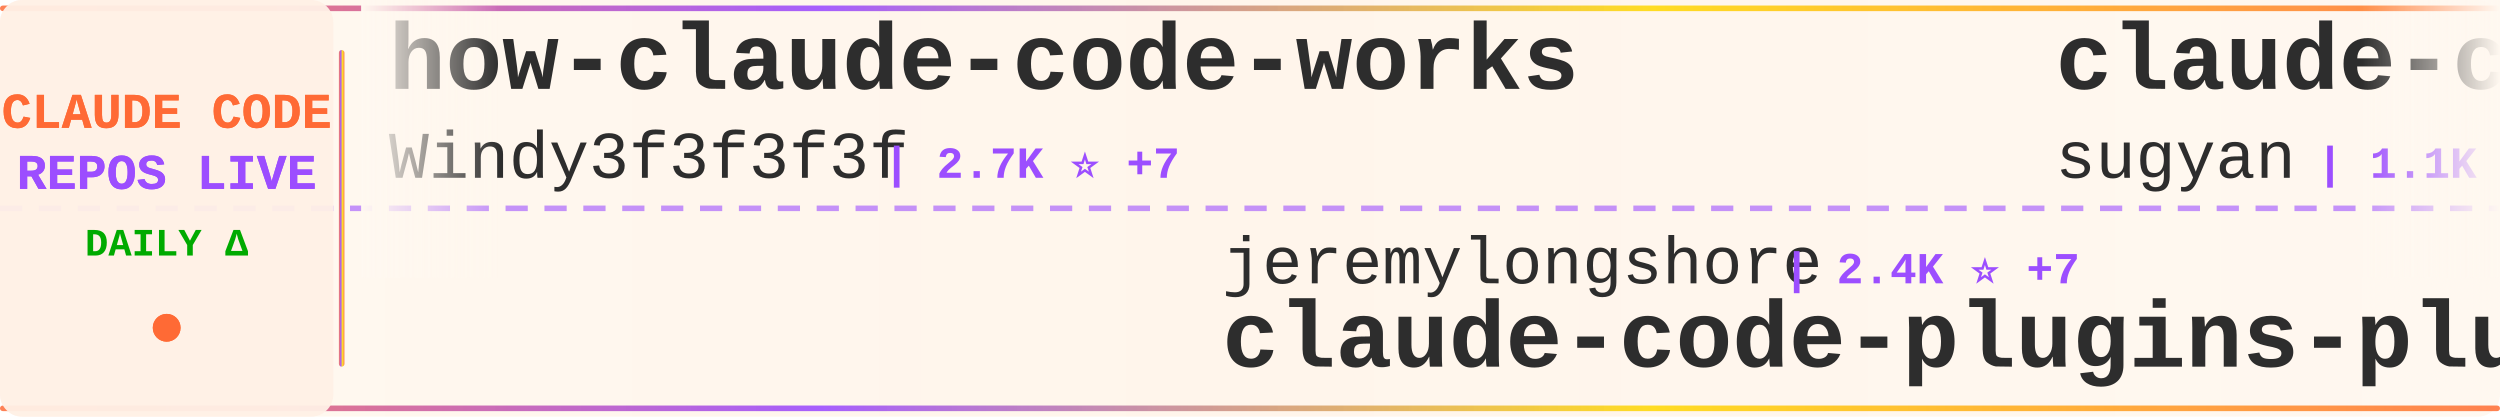
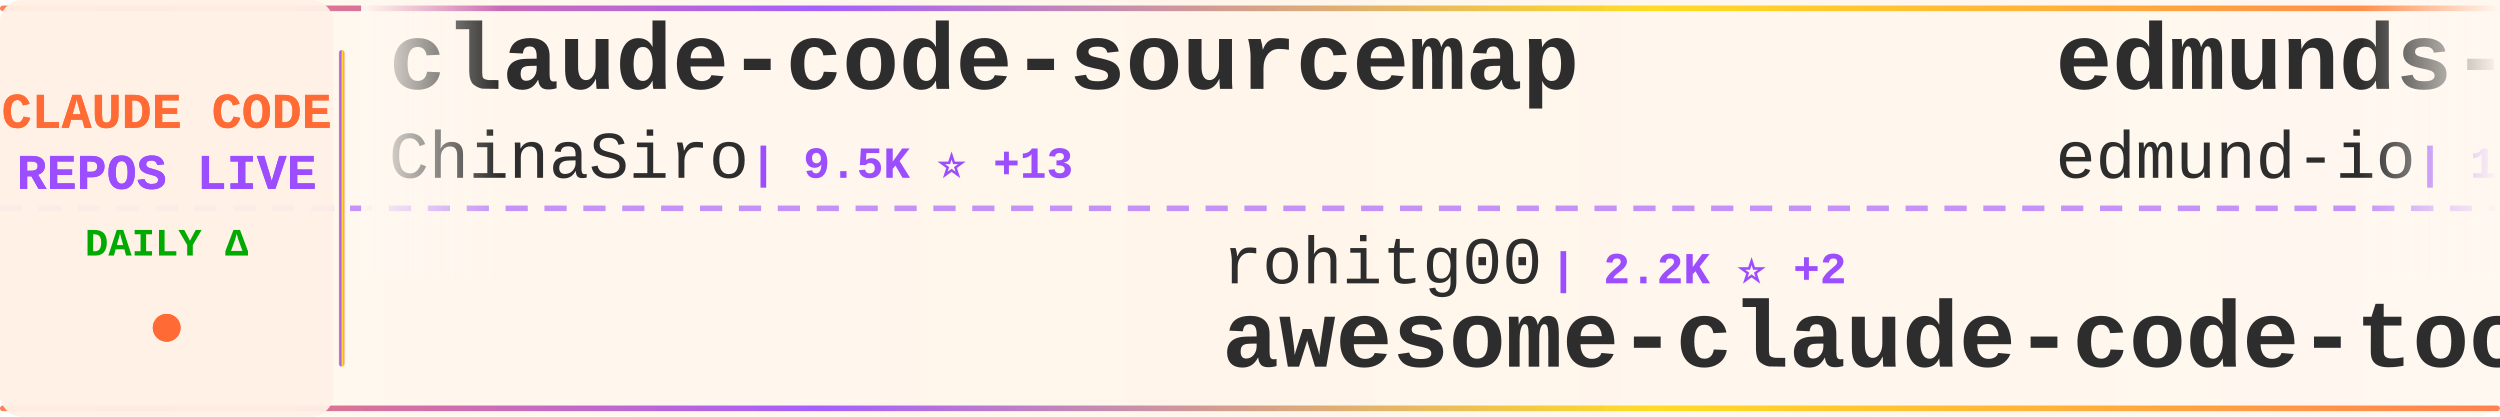
<svg xmlns="http://www.w3.org/2000/svg" width="900" height="150">
  <defs>
    <linearGradient id="tickerBg" x1="0%" y1="0%" x2="100%" y2="0%">
      <stop offset="0%" style="stop-color:#fff8f0;stop-opacity:0.98" />
      <stop offset="50%" style="stop-color:#fff5eb;stop-opacity:1" />
      <stop offset="100%" style="stop-color:#fff8f0;stop-opacity:0.98" />
    </linearGradient>
    <linearGradient id="borderGrad" x1="0%" y1="0%" x2="100%" y2="0%">
      <stop offset="0%" style="stop-color:#FF6B35;stop-opacity:0.85">
        <animate attributeName="stop-opacity" values="0.85;1;0.85" dur="2s" repeatCount="indefinite" />
      </stop>
      <stop offset="33%" style="stop-color:#9C4EFF;stop-opacity:0.9">
        <animate attributeName="stop-opacity" values="0.9;1;0.9" dur="2.2s" repeatCount="indefinite" />
      </stop>
      <stop offset="66%" style="stop-color:#FFD700;stop-opacity:0.85">
        <animate attributeName="stop-opacity" values="0.85;1;0.85" dur="1.8s" repeatCount="indefinite" />
      </stop>
      <stop offset="100%" style="stop-color:#FF6B35;stop-opacity:0.85">
        <animate attributeName="stop-opacity" values="0.85;1;0.85" dur="2s" repeatCount="indefinite" />
      </stop>
    </linearGradient>
    <filter id="textGlow">
      <feGaussianBlur stdDeviation="0.15" result="coloredBlur" />
      <feMerge>
        <feMergeNode in="coloredBlur" />
        <feMergeNode in="SourceGraphic" />
      </feMerge>
    </filter>
    <filter id="metricGlow">
      <feGaussianBlur stdDeviation="0.2" result="coloredBlur" />
      <feMerge>
        <feMergeNode in="coloredBlur" />
        <feMergeNode in="SourceGraphic" />
      </feMerge>
    </filter>
    <linearGradient id="leftFade" x1="0%" y1="0%" x2="100%" y2="0%">
      <stop offset="0%" style="stop-color:#fff8f0;stop-opacity:1" />
      <stop offset="100%" style="stop-color:#fff8f0;stop-opacity:0" />
    </linearGradient>
    <linearGradient id="rightFade" x1="0%" y1="0%" x2="100%" y2="0%">
      <stop offset="0%" style="stop-color:#fff8f0;stop-opacity:0" />
      <stop offset="100%" style="stop-color:#fff8f0;stop-opacity:1" />
    </linearGradient>
  </defs>
  <rect width="900" height="150" fill="url(#tickerBg)" rx="8" />
  <rect x="0" y="2" width="900" height="2" fill="url(#borderGrad)" rx="1" />
  <rect x="0" y="146" width="900" height="2" fill="url(#borderGrad)" rx="1" />
  <line x1="0" y1="75" x2="900" y2="75" stroke="#9C4EFF" stroke-width="2" stroke-dasharray="8 6" opacity="0.6" />
  <rect x="0" y="0" width="120" height="150" fill="#fff0e6" opacity="0.95" rx="8" />
  <text x="60" y="46" font-family="'Courier New', monospace" font-size="18" font-weight="bold" fill="#FF6B35" text-anchor="middle" filter="url(#textGlow)">
    CLAUDE CODE
  </text>
  <text x="60" y="68" font-family="'Courier New', monospace" font-size="18" font-weight="bold" fill="#9C4EFF" text-anchor="middle" filter="url(#textGlow)">
    REPOS LIVE
  </text>
  <text x="60" y="92" font-family="'Courier New', monospace" font-size="14" font-weight="bold" fill="#00aa00" text-anchor="middle">
    DAILY Δ
  </text>
  <circle cx="60" cy="118" r="5" fill="#FF6B35" filter="url(#metricGlow)">
    <animate attributeName="r" values="4;6;4" dur="1.5s" repeatCount="indefinite" />
    <animate attributeName="opacity" values="0.6;1;0.6" dur="1.5s" repeatCount="indefinite" />
  </circle>
  <rect x="122" y="18" width="2" height="114" fill="url(#borderGrad)" rx="1" />
  <clipPath id="tickerClip">
    <rect x="130" y="0" width="770" height="150" />
  </clipPath>
  <g clip-path="url(#tickerClip)">
    <g id="tickerItems">
      <animateTransform attributeName="transform" attributeType="XML" type="translate" from="0 0" to="-3000 0" dur="54s" repeatCount="indefinite" />
      <g transform="translate(0, 0)">
-         <text x="140" y="32" font-family="'Courier New', monospace" font-size="34" font-weight="bold" fill="#2d2d2d">how-claude-code-works</text>
-         <text x="140" y="64" font-family="'Courier New', monospace" font-size="24" font-weight="normal" fill="#2d2d2d" opacity="1.0">Windy3f3f3f3f</text>
-         <text x="318" y="64" font-family="'Courier New', monospace" font-size="16" font-weight="bold" fill="#9C4EFF"> | 2.7K ⭐ +7</text>
+         <text x="140" y="32" font-family="'Courier New', monospace" font-size="34" font-weight="bold" fill="#2d2d2d">claude-code-sourcemap</text>
+         <text x="140" y="64" font-family="'Courier New', monospace" font-size="24" font-weight="normal" fill="#2d2d2d" opacity="1.0">ChinaSiro</text>
+         <text x="270" y="64" font-family="'Courier New', monospace" font-size="16" font-weight="bold" fill="#9C4EFF"> | 9.5K ⭐ +13</text>
      </g>
      <g transform="translate(300, 0)">
-         <text x="140" y="102" font-family="'Courier New', monospace" font-size="24" font-weight="normal" fill="#2d2d2d" opacity="1.0">jeremylongshore</text>
-         <text x="342" y="102" font-family="'Courier New', monospace" font-size="16" font-weight="bold" fill="#9C4EFF"> | 2.4K ⭐ +7</text>
-         <text x="140" y="132" font-family="'Courier New', monospace" font-size="34" font-weight="bold" fill="#2d2d2d">claude-code-plugins-plus...</text>
+         <text x="140" y="102" font-family="'Courier New', monospace" font-size="24" font-weight="normal" fill="#2d2d2d" opacity="1.0">rohitg00</text>
+         <text x="258" y="102" font-family="'Courier New', monospace" font-size="16" font-weight="bold" fill="#9C4EFF"> | 2.2K ⭐ +2</text>
+         <text x="140" y="132" font-family="'Courier New', monospace" font-size="34" font-weight="bold" fill="#2d2d2d">awesome-claude-code-tool...</text>
      </g>
      <g transform="translate(600, 0)">
-         <text x="140" y="32" font-family="'Courier New', monospace" font-size="34" font-weight="bold" fill="#2d2d2d">claude-code-webui</text>
-         <text x="140" y="64" font-family="'Courier New', monospace" font-size="24" font-weight="normal" fill="#2d2d2d" opacity="1.0">sugyan</text>
-         <text x="234" y="64" font-family="'Courier New', monospace" font-size="16" font-weight="bold" fill="#9C4EFF"> | 1.1K ⭐ +1</text>
+         <text x="140" y="32" font-family="'Courier New', monospace" font-size="34" font-weight="bold" fill="#2d2d2d">edmunds-claude-code</text>
+         <text x="140" y="64" font-family="'Courier New', monospace" font-size="24" font-weight="normal" fill="#2d2d2d" opacity="1.0">edmund-io</text>
+         <text x="270" y="64" font-family="'Courier New', monospace" font-size="16" font-weight="bold" fill="#9C4EFF"> | 1.5K ⭐ +1</text>
      </g>
      <g transform="translate(900, 0)">
-         <text x="140" y="102" font-family="'Courier New', monospace" font-size="24" font-weight="normal" fill="#2d2d2d" opacity="1.0">anthropics</text>
-         <text x="282" y="102" font-family="'Courier New', monospace" font-size="16" font-weight="bold" fill="#9C4EFF"> | 887 ⭐</text>
-         <text x="140" y="132" font-family="'Courier New', monospace" font-size="34" font-weight="bold" fill="#2d2d2d">claude-code-base-action</text>
+         <text x="140" y="102" font-family="'Courier New', monospace" font-size="24" font-weight="normal" fill="#2d2d2d" opacity="1.0">ghuntley</text>
+         <text x="258" y="102" font-family="'Courier New', monospace" font-size="16" font-weight="bold" fill="#9C4EFF"> | 986 ⭐</text>
+         <text x="140" y="132" font-family="'Courier New', monospace" font-size="34" font-weight="bold" fill="#2d2d2d">claude-code-source-code-...</text>
      </g>
      <g transform="translate(1200, 0)">
-         <text x="140" y="32" font-family="'Courier New', monospace" font-size="34" font-weight="bold" fill="#2d2d2d">claude-code-sourcemap</text>
-         <text x="140" y="64" font-family="'Courier New', monospace" font-size="24" font-weight="normal" fill="#2d2d2d" opacity="1.0">Hyper66666</text>
-         <text x="282" y="64" font-family="'Courier New', monospace" font-size="16" font-weight="bold" fill="#9C4EFF"> | 216 ⭐</text>
+         <text x="140" y="32" font-family="'Courier New', monospace" font-size="34" font-weight="bold" fill="#2d2d2d">collection-claude-code-s...</text>
+         <text x="140" y="64" font-family="'Courier New', monospace" font-size="24" font-weight="normal" fill="#2d2d2d" opacity="1.0">chauncygu</text>
+         <text x="270" y="64" font-family="'Courier New', monospace" font-size="16" font-weight="bold" fill="#9C4EFF"> | 2.7K ⭐ +7</text>
      </g>
      <g transform="translate(1500, 0)">
-         <text x="140" y="102" font-family="'Courier New', monospace" font-size="24" font-weight="normal" fill="#2d2d2d" opacity="1.0">jqueryscript</text>
-         <text x="306" y="102" font-family="'Courier New', monospace" font-size="16" font-weight="bold" fill="#9C4EFF"> | 442 ⭐ +2</text>
-         <text x="140" y="132" font-family="'Courier New', monospace" font-size="34" font-weight="bold" fill="#2d2d2d">awesome-claude-code</text>
+         <text x="140" y="102" font-family="'Courier New', monospace" font-size="24" font-weight="normal" fill="#2d2d2d" opacity="1.0">lorryjovens-hub</text>
+         <text x="342" y="102" font-family="'Courier New', monospace" font-size="16" font-weight="bold" fill="#9C4EFF"> | 1.7K ⭐ +2</text>
+         <text x="140" y="132" font-family="'Courier New', monospace" font-size="34" font-weight="bold" fill="#2d2d2d">claude-code-rust</text>
      </g>
      <g transform="translate(1800, 0)">
-         <text x="140" y="32" font-family="'Courier New', monospace" font-size="34" font-weight="bold" fill="#2d2d2d">pi-vs-claude-code</text>
-         <text x="140" y="64" font-family="'Courier New', monospace" font-size="24" font-weight="normal" fill="#2d2d2d" opacity="1.0">disler</text>
-         <text x="234" y="64" font-family="'Courier New', monospace" font-size="16" font-weight="bold" fill="#9C4EFF"> | 1.4K ⭐ +6</text>
+         <text x="140" y="32" font-family="'Courier New', monospace" font-size="34" font-weight="bold" fill="#2d2d2d">claude-code-source-build</text>
+         <text x="140" y="64" font-family="'Courier New', monospace" font-size="24" font-weight="normal" fill="#2d2d2d" opacity="1.0">andrew-kramer-inno</text>
+         <text x="378" y="64" font-family="'Courier New', monospace" font-size="16" font-weight="bold" fill="#9C4EFF"> | 589 ⭐</text>
      </g>
      <g transform="translate(2100, 0)">
-         <text x="140" y="102" font-family="'Courier New', monospace" font-size="24" font-weight="normal" fill="#2d2d2d" opacity="1.0">shanraisshan</text>
-         <text x="306" y="102" font-family="'Courier New', monospace" font-size="16" font-weight="bold" fill="#9C4EFF"> | 60.3K ⭐ +381</text>
-         <text x="140" y="132" font-family="'Courier New', monospace" font-size="34" font-weight="bold" fill="#2d2d2d">claude-code-best-practic...</text>
+         <text x="140" y="102" font-family="'Courier New', monospace" font-size="24" font-weight="normal" fill="#2d2d2d" opacity="1.0">wanshuiyin</text>
+         <text x="282" y="102" font-family="'Courier New', monospace" font-size="16" font-weight="bold" fill="#9C4EFF"> | 12.6K ⭐ +45</text>
+         <text x="140" y="132" font-family="'Courier New', monospace" font-size="34" font-weight="bold" fill="#2d2d2d">Auto-claude-code-researc...</text>
      </g>
      <g transform="translate(2400, 0)">
-         <text x="140" y="32" font-family="'Courier New', monospace" font-size="34" font-weight="bold" fill="#2d2d2d">claude-howto</text>
-         <text x="140" y="64" font-family="'Courier New', monospace" font-size="24" font-weight="normal" fill="#2d2d2d" opacity="1.0">luongnv89</text>
-         <text x="270" y="64" font-family="'Courier New', monospace" font-size="16" font-weight="bold" fill="#9C4EFF"> | 38.2K ⭐ +105</text>
+         <text x="140" y="32" font-family="'Courier New', monospace" font-size="34" font-weight="bold" fill="#2d2d2d">claude-code-hooks-master...</text>
+         <text x="140" y="64" font-family="'Courier New', monospace" font-size="24" font-weight="normal" fill="#2d2d2d" opacity="1.0">disler</text>
+         <text x="234" y="64" font-family="'Courier New', monospace" font-size="16" font-weight="bold" fill="#9C4EFF"> | 3.8K ⭐</text>
      </g>
      <g transform="translate(2700, 0)">
-         <text x="140" y="102" font-family="'Courier New', monospace" font-size="24" font-weight="normal" fill="#2d2d2d" opacity="1.0">anthropics</text>
-         <text x="282" y="102" font-family="'Courier New', monospace" font-size="16" font-weight="bold" fill="#9C4EFF"> | 5.4K ⭐ +20</text>
-         <text x="140" y="132" font-family="'Courier New', monospace" font-size="34" font-weight="bold" fill="#2d2d2d">claude-code-security-rev...</text>
+         <text x="140" y="102" font-family="'Courier New', monospace" font-size="24" font-weight="normal" fill="#2d2d2d" opacity="1.0">luongnv89</text>
+         <text x="270" y="102" font-family="'Courier New', monospace" font-size="16" font-weight="bold" fill="#9C4EFF"> | 38.2K ⭐ +106</text>
+         <text x="140" y="132" font-family="'Courier New', monospace" font-size="34" font-weight="bold" fill="#2d2d2d">claude-howto</text>
      </g>
      <g transform="translate(3000, 0)">
-         <text x="140" y="32" font-family="'Courier New', monospace" font-size="34" font-weight="bold" fill="#2d2d2d">how-claude-code-works</text>
-         <text x="140" y="64" font-family="'Courier New', monospace" font-size="24" font-weight="normal" fill="#2d2d2d" opacity="1.0">Windy3f3f3f3f</text>
-         <text x="318" y="64" font-family="'Courier New', monospace" font-size="16" font-weight="bold" fill="#9C4EFF"> | 2.7K ⭐ +7</text>
+         <text x="140" y="32" font-family="'Courier New', monospace" font-size="34" font-weight="bold" fill="#2d2d2d">claude-code-sourcemap</text>
+         <text x="140" y="64" font-family="'Courier New', monospace" font-size="24" font-weight="normal" fill="#2d2d2d" opacity="1.0">ChinaSiro</text>
+         <text x="270" y="64" font-family="'Courier New', monospace" font-size="16" font-weight="bold" fill="#9C4EFF"> | 9.5K ⭐ +13</text>
      </g>
      <g transform="translate(3300, 0)">
-         <text x="140" y="102" font-family="'Courier New', monospace" font-size="24" font-weight="normal" fill="#2d2d2d" opacity="1.0">jeremylongshore</text>
-         <text x="342" y="102" font-family="'Courier New', monospace" font-size="16" font-weight="bold" fill="#9C4EFF"> | 2.4K ⭐ +7</text>
-         <text x="140" y="132" font-family="'Courier New', monospace" font-size="34" font-weight="bold" fill="#2d2d2d">claude-code-plugins-plus...</text>
+         <text x="140" y="102" font-family="'Courier New', monospace" font-size="24" font-weight="normal" fill="#2d2d2d" opacity="1.0">rohitg00</text>
+         <text x="258" y="102" font-family="'Courier New', monospace" font-size="16" font-weight="bold" fill="#9C4EFF"> | 2.2K ⭐ +2</text>
+         <text x="140" y="132" font-family="'Courier New', monospace" font-size="34" font-weight="bold" fill="#2d2d2d">awesome-claude-code-tool...</text>
      </g>
      <g transform="translate(3600, 0)">
-         <text x="140" y="32" font-family="'Courier New', monospace" font-size="34" font-weight="bold" fill="#2d2d2d">claude-code-webui</text>
-         <text x="140" y="64" font-family="'Courier New', monospace" font-size="24" font-weight="normal" fill="#2d2d2d" opacity="1.0">sugyan</text>
-         <text x="234" y="64" font-family="'Courier New', monospace" font-size="16" font-weight="bold" fill="#9C4EFF"> | 1.1K ⭐ +1</text>
+         <text x="140" y="32" font-family="'Courier New', monospace" font-size="34" font-weight="bold" fill="#2d2d2d">edmunds-claude-code</text>
+         <text x="140" y="64" font-family="'Courier New', monospace" font-size="24" font-weight="normal" fill="#2d2d2d" opacity="1.0">edmund-io</text>
+         <text x="270" y="64" font-family="'Courier New', monospace" font-size="16" font-weight="bold" fill="#9C4EFF"> | 1.5K ⭐ +1</text>
      </g>
      <g transform="translate(3900, 0)">
-         <text x="140" y="102" font-family="'Courier New', monospace" font-size="24" font-weight="normal" fill="#2d2d2d" opacity="1.0">anthropics</text>
-         <text x="282" y="102" font-family="'Courier New', monospace" font-size="16" font-weight="bold" fill="#9C4EFF"> | 887 ⭐</text>
-         <text x="140" y="132" font-family="'Courier New', monospace" font-size="34" font-weight="bold" fill="#2d2d2d">claude-code-base-action</text>
+         <text x="140" y="102" font-family="'Courier New', monospace" font-size="24" font-weight="normal" fill="#2d2d2d" opacity="1.0">ghuntley</text>
+         <text x="258" y="102" font-family="'Courier New', monospace" font-size="16" font-weight="bold" fill="#9C4EFF"> | 986 ⭐</text>
+         <text x="140" y="132" font-family="'Courier New', monospace" font-size="34" font-weight="bold" fill="#2d2d2d">claude-code-source-code-...</text>
      </g>
    </g>
  </g>
  <rect x="130" y="0" width="50" height="100" fill="url(#leftFade)" />
  <rect x="850" y="0" width="50" height="100" fill="url(#rightFade)" />
</svg>
